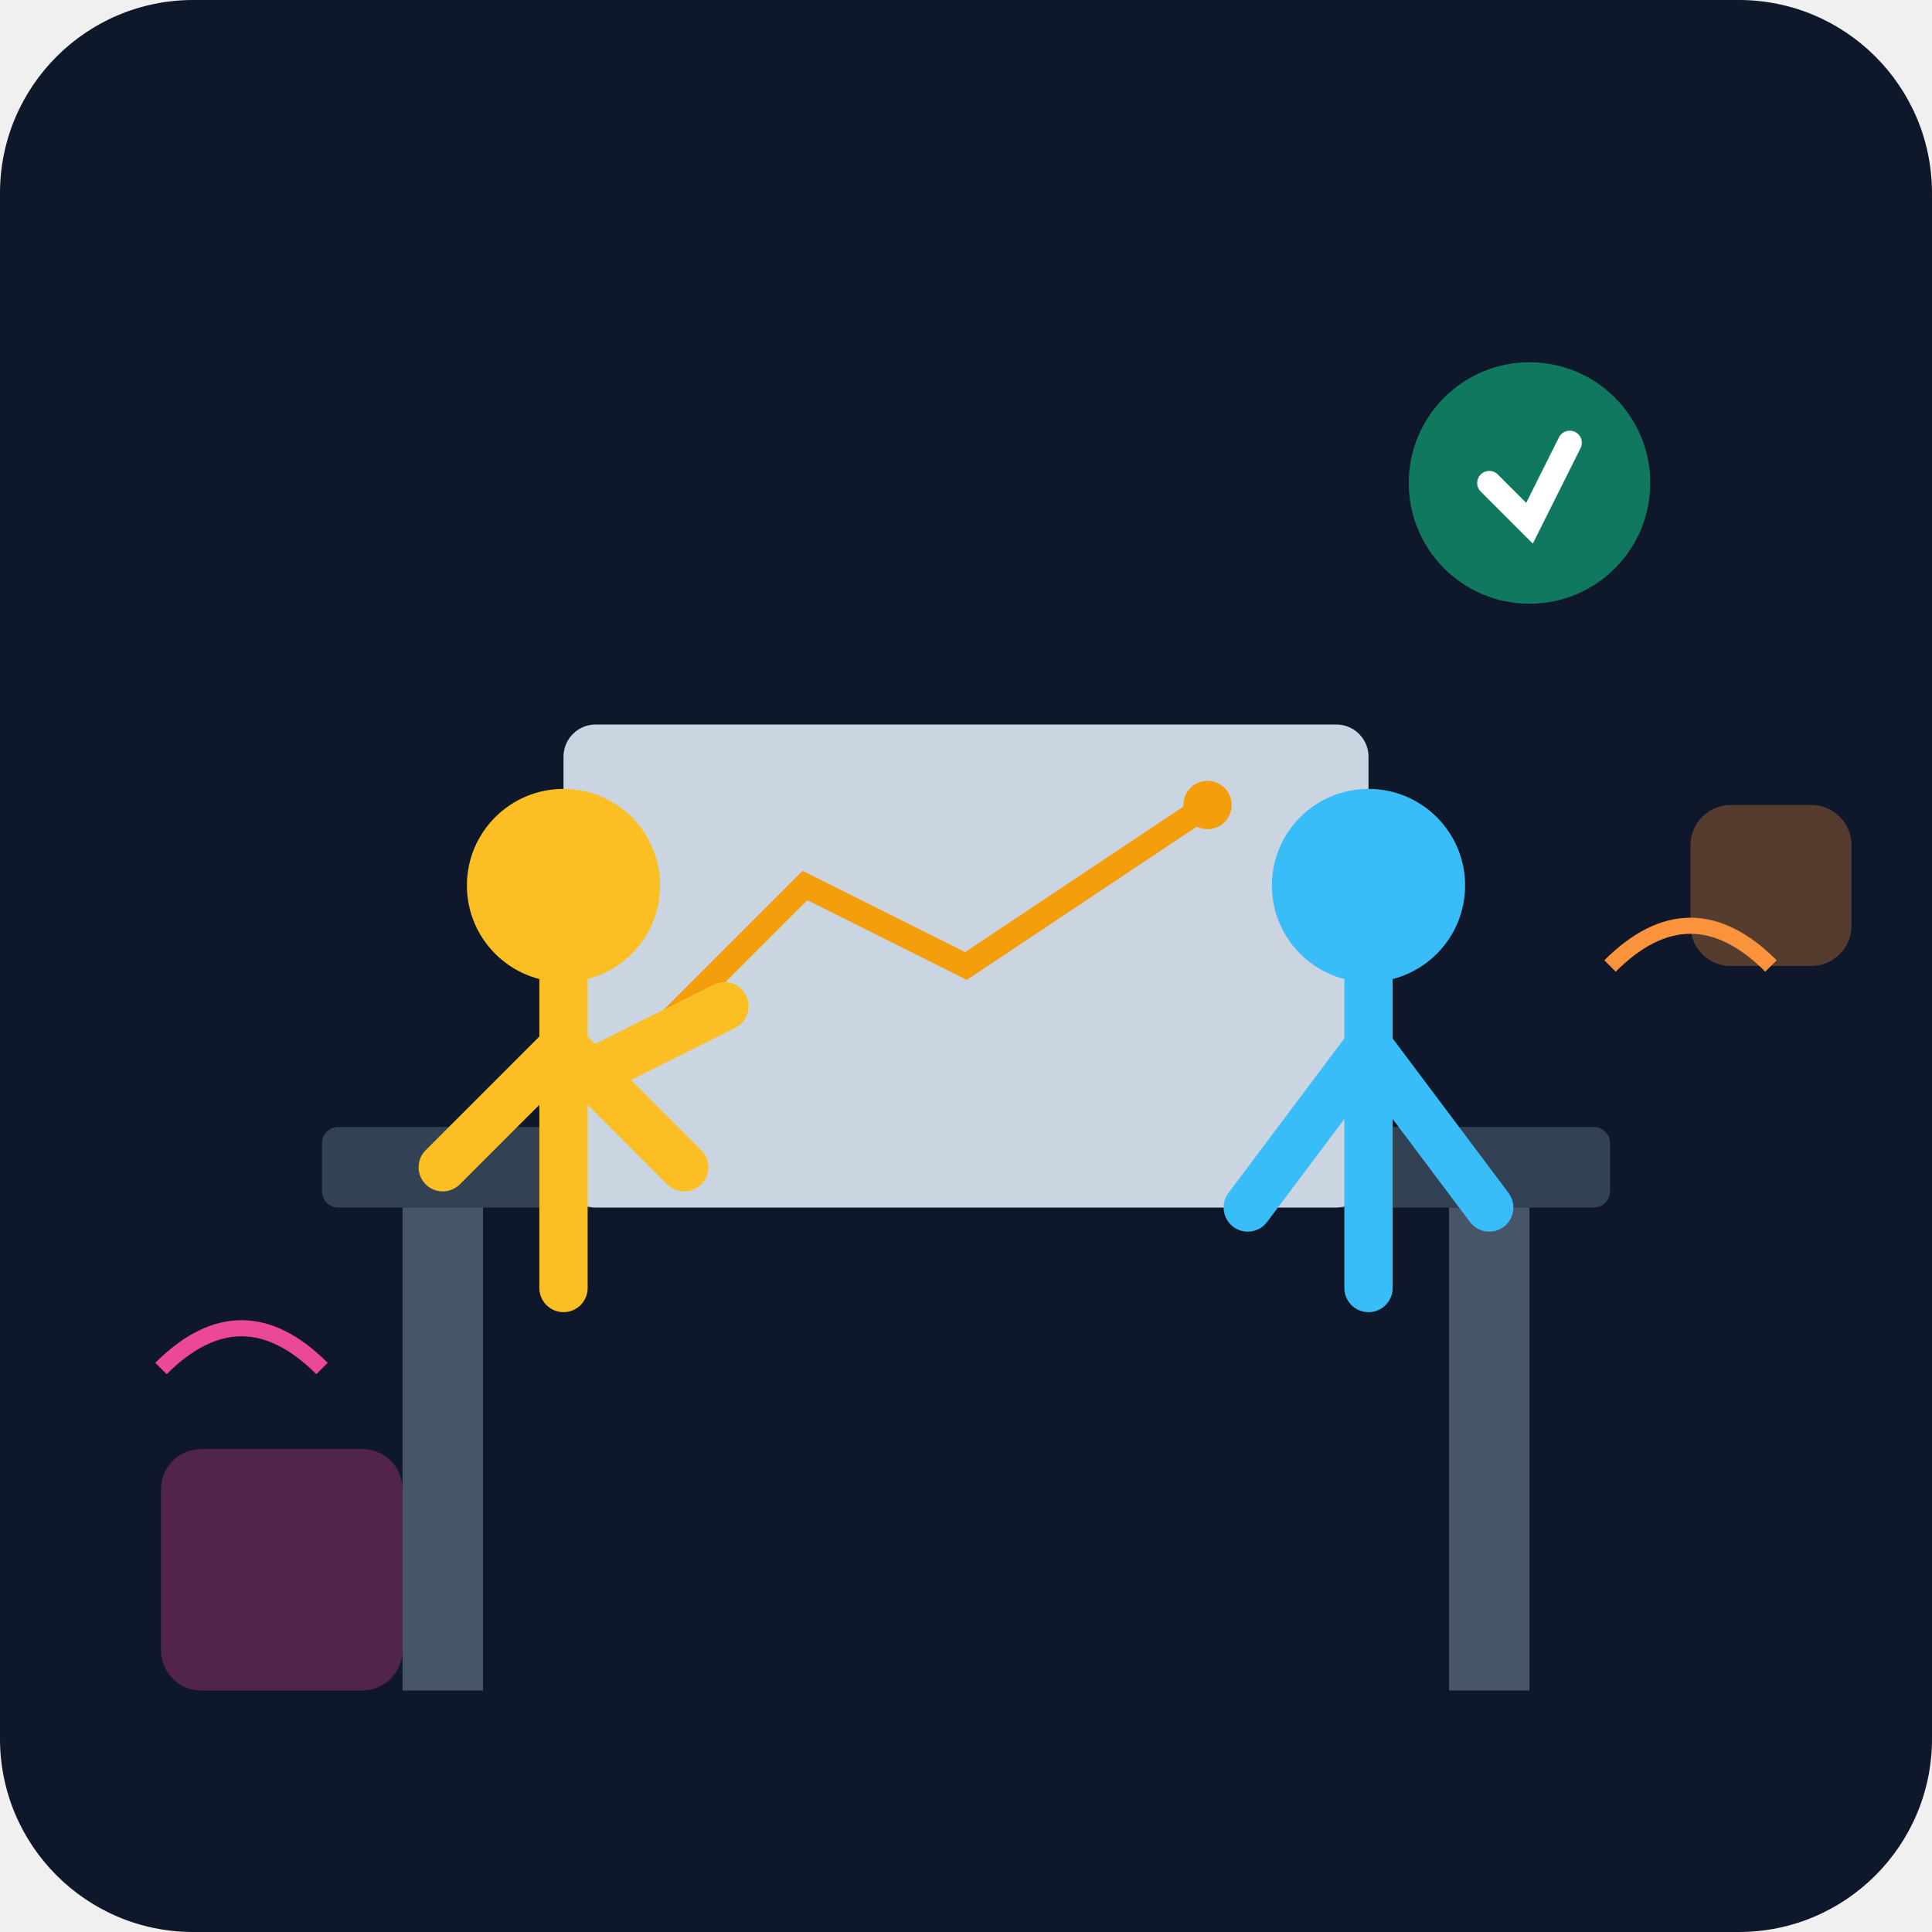
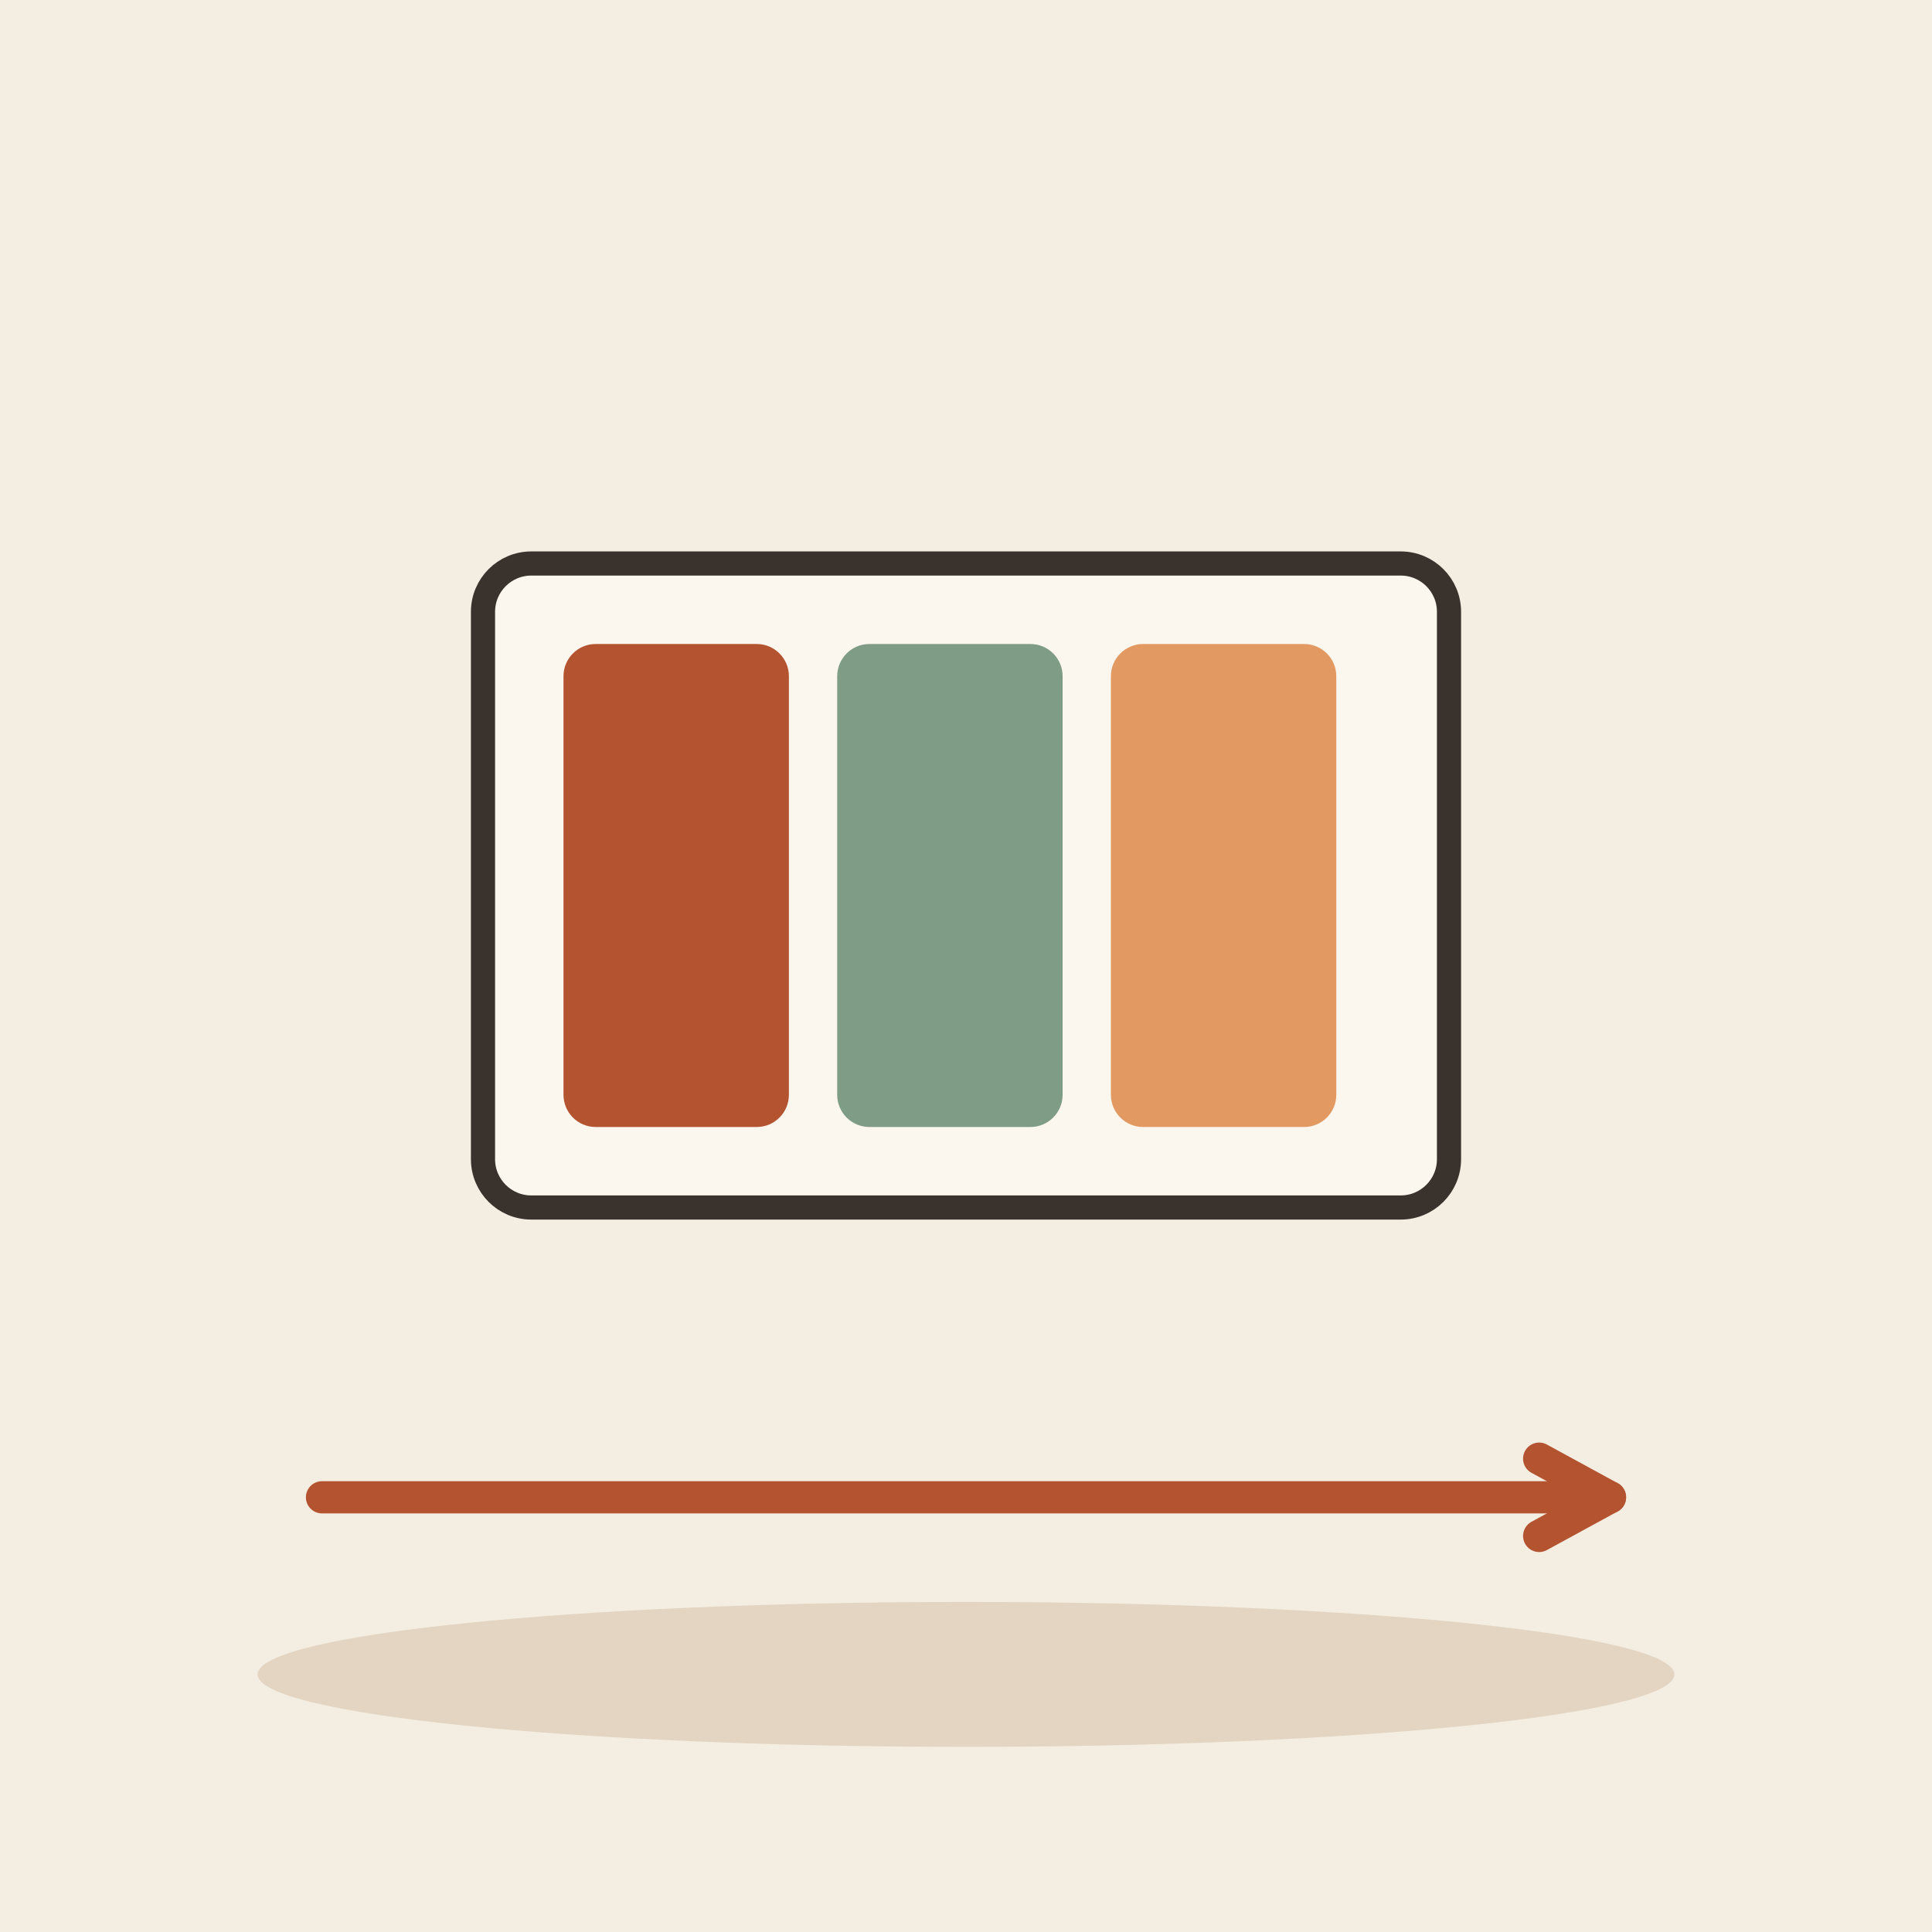
- <svg xmlns="http://www.w3.org/2000/svg" viewBox="0 0 240 240">
-   <defs>
-     <linearGradient id="bgGrad" x1="0" y1="0" x2="0" y2="240">
-       <stop offset="0%" stop-color="#0f172a" />
-       <stop offset="100%" stop-color="#1e293b" />
-     </linearGradient>
-   </defs>
-   <rect width="240" height="240" rx="24" fill="url(#bgGrad)" />
-   <rect x="40" y="140" width="160" height="10" rx="2" fill="#334155" />
-   <rect x="50" y="150" width="10" height="60" fill="#475569" />
-   <rect x="180" y="150" width="10" height="60" fill="#475569" />
-   <rect x="70" y="90" width="100" height="60" rx="4" fill="#cbd5e1" />
-   <path d="M80 130 L100 110 L120 120 L150 100" stroke="#f59e0b" stroke-width="3" fill="none" stroke-linecap="round" />
-   <circle cx="150" cy="100" r="3" fill="#f59e0b" />
-   <g transform="translate(40, 80)">
-     <circle cx="30" cy="30" r="12" fill="#fbbf24" />
-     <path d="M30 42 L30 80 M30 50 L15 65 M30 50 L45 65" stroke="#fbbf24" stroke-width="6" stroke-linecap="round" />
-     <path d="M30 55 L50 45" stroke="#fbbf24" stroke-width="6" stroke-linecap="round" />
+ <svg xmlns="http://www.w3.org/2000/svg" viewBox="0 0 240 240" data-style="editorial">
+   <rect width="240" height="240" fill="#F4EDE2" />
+   <ellipse cx="120" cy="208" rx="88" ry="9" fill="#E3D5C1" />
+   <g transform="translate(120 110)">
+     <rect x="-60" y="-40" width="120" height="80" rx="6" fill="#FBF6EE" stroke="#3A332D" stroke-width="3" stroke-linecap="round" stroke-linejoin="round" />
+     <rect x="-50" y="-30" width="28" height="60" rx="4" fill="#B4532F" />
+     <rect x="-16" y="-30" width="28" height="60" rx="4" fill="#7E9C86" />
+     <rect x="18" y="-30" width="28" height="60" rx="4" fill="#E39A62" />
  </g>
-   <g transform="translate(140, 80)">
-     <circle cx="30" cy="30" r="12" fill="#38bdf8" />
-     <path d="M30 42 L30 80 M30 50 L15 70 M30 50 L45 70" stroke="#38bdf8" stroke-width="6" stroke-linecap="round" />
-   </g>
-   <circle cx="190" cy="60" r="15" fill="#10b981" opacity="0.6" />
-   <path d="M185 60 L190 65 L195 55" stroke="#fff" stroke-width="3" fill="none" stroke-linecap="round" />
-   <rect x="20" y="180" width="30" height="30" rx="5" fill="#ec4899" opacity="0.3" />
-   <rect x="210" y="100" width="20" height="20" rx="5" fill="#fb923c" opacity="0.3" />
-   <path d="M200 120 Q210 110 220 120" stroke="#fb923c" stroke-width="2" fill="none" />
-   <path d="M20 170 Q30 160 40 170" stroke="#ec4899" stroke-width="2" fill="none" />
+   <path d="M40 186L200 186" stroke="#B4532F" stroke-width="4" stroke-linecap="round" fill="none" />
+   <path d="M191.2 190.8L200 186L191.2 181.2" fill="none" stroke="#B4532F" stroke-width="4" stroke-linecap="round" stroke-linejoin="round" />
</svg>
